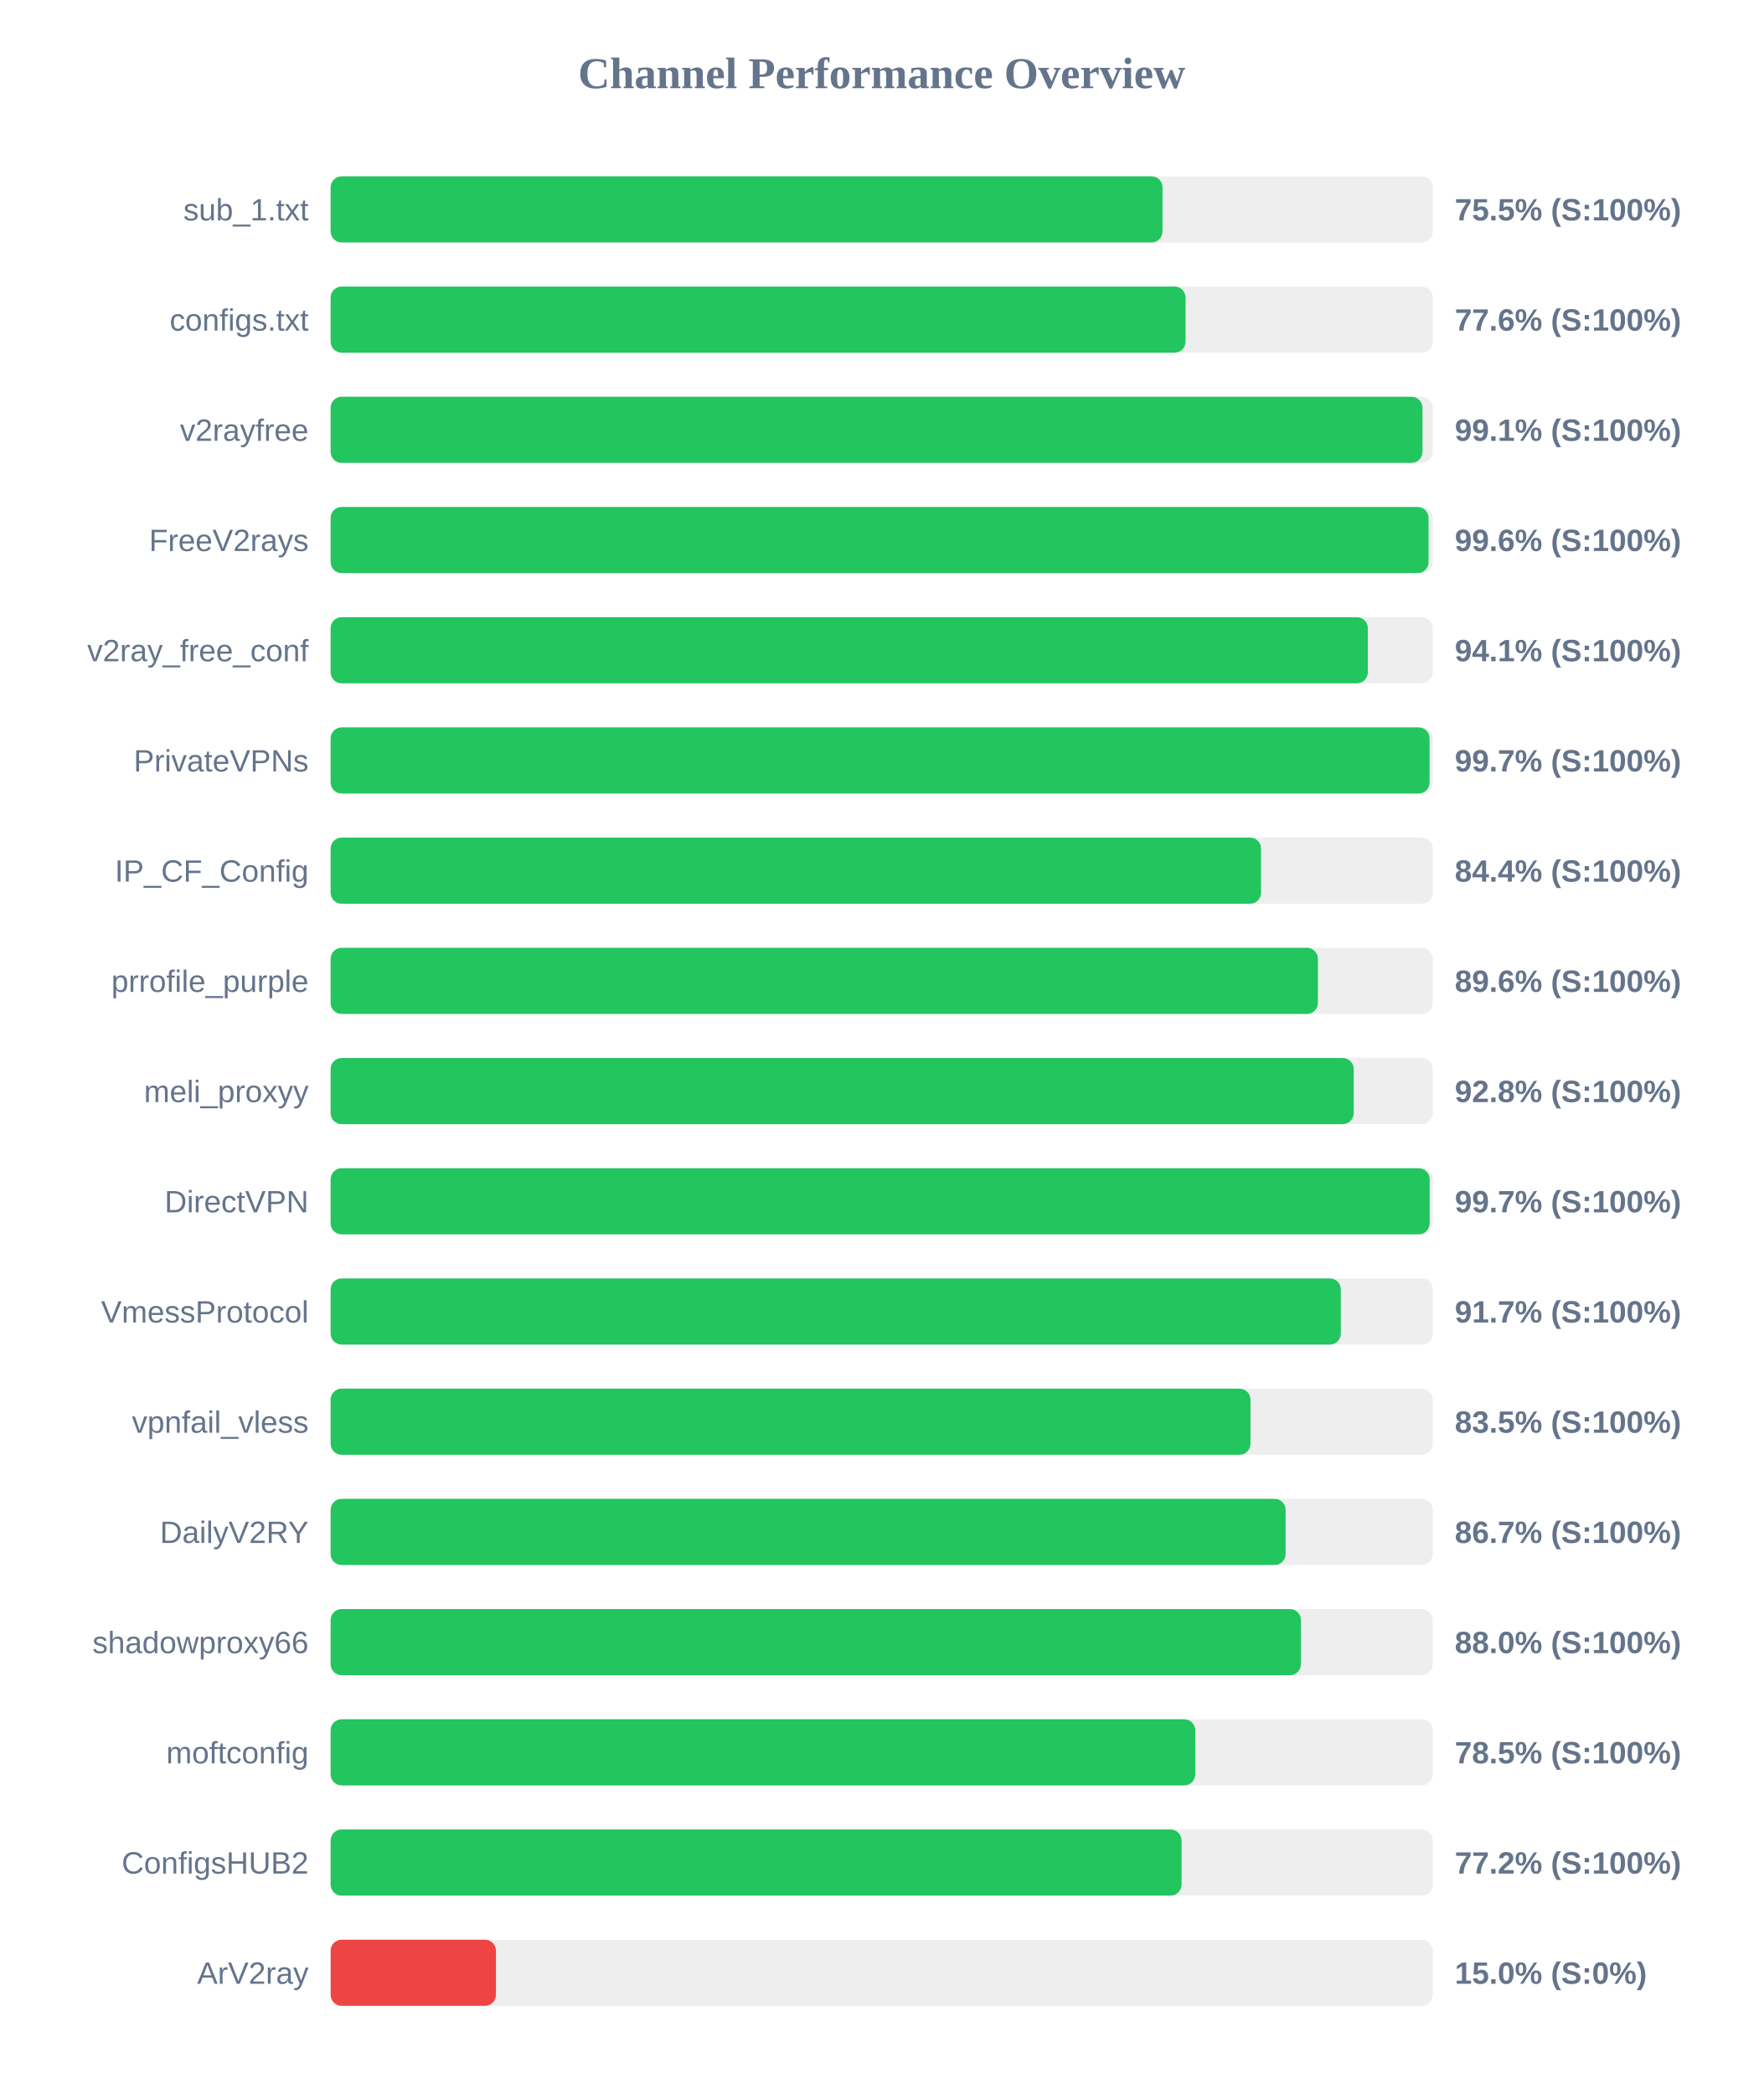
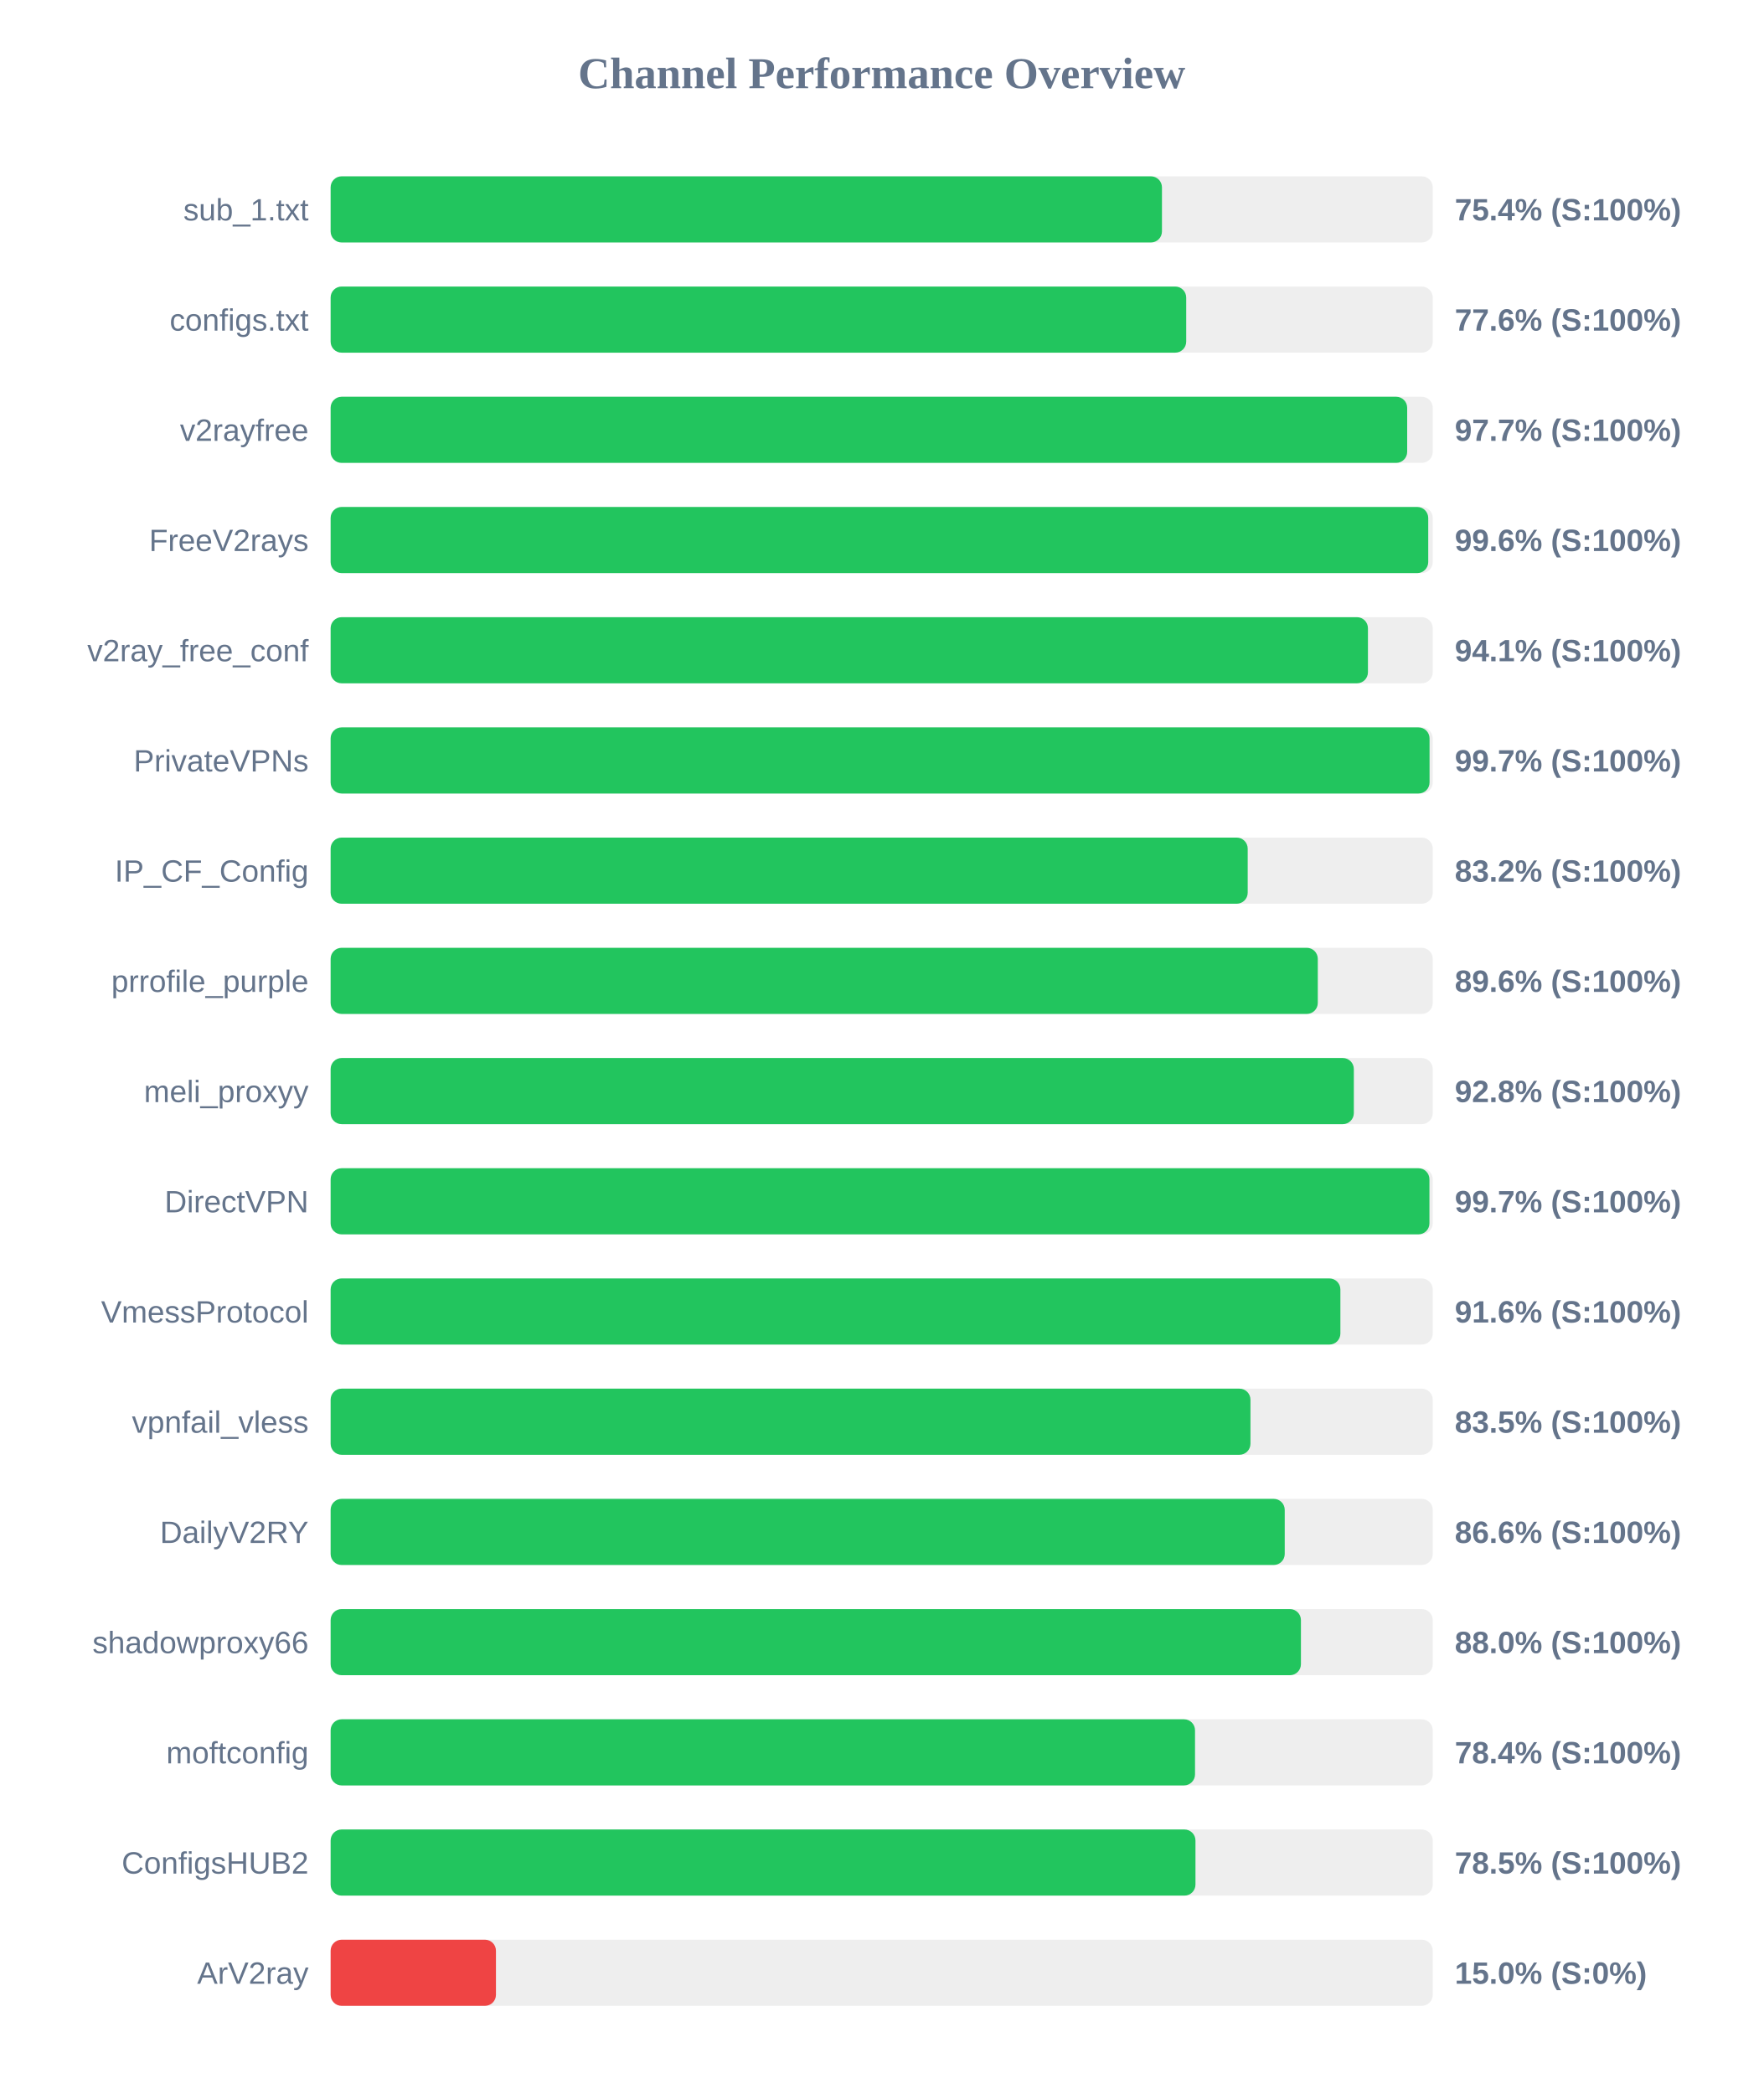
<svg xmlns="http://www.w3.org/2000/svg" width="800" height="950" version="1.1">
  <style>
        .row { font: 14px Arial; fill: #64748b; }
        .score { font: bold 14px Arial; fill: #64748b; }
    </style>
  <text x="400" y="40" text-anchor="middle" font-size="20px" font-weight="bold" fill="#64748b">Channel Performance Overview</text>
  <rect x="150" y="80" width="500" height="30" fill="#eee" rx="5" />
-   <rect x="150" y="80" width="377.4" height="30" fill="#22c55e" rx="5" />
+   <rect x="150" y="80" width="377.15" height="30" fill="#22c55e" rx="5" />
  <text x="140" y="100" text-anchor="end" class="row">sub_1.txt</text>
-   <text x="660" y="100" text-anchor="start" class="score">75.5% (S:100%)</text>
+   <text x="660" y="100" text-anchor="start" class="score">75.4% (S:100%)</text>
  <rect x="150" y="130" width="500" height="30" fill="#eee" rx="5" />
-   <rect x="150" y="130" width="387.85" height="30" fill="#22c55e" rx="5" />
+   <rect x="150" y="130" width="388.15" height="30" fill="#22c55e" rx="5" />
  <text x="140" y="150" text-anchor="end" class="row">configs.txt</text>
  <text x="660" y="150" text-anchor="start" class="score">77.6% (S:100%)</text>
  <rect x="150" y="180" width="500" height="30" fill="#eee" rx="5" />
-   <rect x="150" y="180" width="495.35" height="30" fill="#22c55e" rx="5" />
+   <rect x="150" y="180" width="488.4" height="30" fill="#22c55e" rx="5" />
  <text x="140" y="200" text-anchor="end" class="row">v2rayfree</text>
-   <text x="660" y="200" text-anchor="start" class="score">99.1% (S:100%)</text>
+   <text x="660" y="200" text-anchor="start" class="score">97.7% (S:100%)</text>
  <rect x="150" y="230" width="500" height="30" fill="#eee" rx="5" />
-   <rect x="150" y="230" width="498.1" height="30" fill="#22c55e" rx="5" />
+   <rect x="150" y="230" width="497.95" height="30" fill="#22c55e" rx="5" />
  <text x="140" y="250" text-anchor="end" class="row">FreeV2rays</text>
  <text x="660" y="250" text-anchor="start" class="score">99.6% (S:100%)</text>
  <rect x="150" y="280" width="500" height="30" fill="#eee" rx="5" />
-   <rect x="150" y="280" width="470.55" height="30" fill="#22c55e" rx="5" />
+   <rect x="150" y="280" width="470.6" height="30" fill="#22c55e" rx="5" />
  <text x="140" y="300" text-anchor="end" class="row">v2ray_free_conf</text>
  <text x="660" y="300" text-anchor="start" class="score">94.1% (S:100%)</text>
  <rect x="150" y="330" width="500" height="30" fill="#eee" rx="5" />
  <rect x="150" y="330" width="498.55" height="30" fill="#22c55e" rx="5" />
  <text x="140" y="350" text-anchor="end" class="row">PrivateVPNs</text>
  <text x="660" y="350" text-anchor="start" class="score">99.7% (S:100%)</text>
  <rect x="150" y="380" width="500" height="30" fill="#eee" rx="5" />
-   <rect x="150" y="380" width="422.1" height="30" fill="#22c55e" rx="5" />
+   <rect x="150" y="380" width="416.05" height="30" fill="#22c55e" rx="5" />
  <text x="140" y="400" text-anchor="end" class="row">IP_CF_Config</text>
-   <text x="660" y="400" text-anchor="start" class="score">84.4% (S:100%)</text>
+   <text x="660" y="400" text-anchor="start" class="score">83.2% (S:100%)</text>
  <rect x="150" y="430" width="500" height="30" fill="#eee" rx="5" />
-   <rect x="150" y="430" width="447.9" height="30" fill="#22c55e" rx="5" />
+   <rect x="150" y="430" width="447.85" height="30" fill="#22c55e" rx="5" />
  <text x="140" y="450" text-anchor="end" class="row">prrofile_purple</text>
  <text x="660" y="450" text-anchor="start" class="score">89.6% (S:100%)</text>
  <rect x="150" y="480" width="500" height="30" fill="#eee" rx="5" />
-   <rect x="150" y="480" width="464.15" height="30" fill="#22c55e" rx="5" />
+   <rect x="150" y="480" width="464.2" height="30" fill="#22c55e" rx="5" />
  <text x="140" y="500" text-anchor="end" class="row">meli_proxyy</text>
  <text x="660" y="500" text-anchor="start" class="score">92.8% (S:100%)</text>
  <rect x="150" y="530" width="500" height="30" fill="#eee" rx="5" />
-   <rect x="150" y="530" width="498.6" height="30" fill="#22c55e" rx="5" />
+   <rect x="150" y="530" width="498.5" height="30" fill="#22c55e" rx="5" />
  <text x="140" y="550" text-anchor="end" class="row">DirectVPN</text>
  <text x="660" y="550" text-anchor="start" class="score">99.7% (S:100%)</text>
  <rect x="150" y="580" width="500" height="30" fill="#eee" rx="5" />
-   <rect x="150" y="580" width="458.3" height="30" fill="#22c55e" rx="5" />
+   <rect x="150" y="580" width="458.1" height="30" fill="#22c55e" rx="5" />
  <text x="140" y="600" text-anchor="end" class="row">VmessProtocol</text>
-   <text x="660" y="600" text-anchor="start" class="score">91.7% (S:100%)</text>
+   <text x="660" y="600" text-anchor="start" class="score">91.6% (S:100%)</text>
  <rect x="150" y="630" width="500" height="30" fill="#eee" rx="5" />
  <rect x="150" y="630" width="417.3" height="30" fill="#22c55e" rx="5" />
  <text x="140" y="650" text-anchor="end" class="row">vpnfail_vless</text>
  <text x="660" y="650" text-anchor="start" class="score">83.5% (S:100%)</text>
  <rect x="150" y="680" width="500" height="30" fill="#eee" rx="5" />
-   <rect x="150" y="680" width="433.25" height="30" fill="#22c55e" rx="5" />
+   <rect x="150" y="680" width="432.85" height="30" fill="#22c55e" rx="5" />
  <text x="140" y="700" text-anchor="end" class="row">DailyV2RY</text>
-   <text x="660" y="700" text-anchor="start" class="score">86.7% (S:100%)</text>
+   <text x="660" y="700" text-anchor="start" class="score">86.6% (S:100%)</text>
  <rect x="150" y="730" width="500" height="30" fill="#eee" rx="5" />
  <rect x="150" y="730" width="440.2" height="30" fill="#22c55e" rx="5" />
  <text x="140" y="750" text-anchor="end" class="row">shadowproxy66</text>
  <text x="660" y="750" text-anchor="start" class="score">88.0% (S:100%)</text>
  <rect x="150" y="780" width="500" height="30" fill="#eee" rx="5" />
-   <rect x="150" y="780" width="392.25" height="30" fill="#22c55e" rx="5" />
+   <rect x="150" y="780" width="392.15" height="30" fill="#22c55e" rx="5" />
  <text x="140" y="800" text-anchor="end" class="row">moftconfig</text>
-   <text x="660" y="800" text-anchor="start" class="score">78.5% (S:100%)</text>
+   <text x="660" y="800" text-anchor="start" class="score">78.4% (S:100%)</text>
  <rect x="150" y="830" width="500" height="30" fill="#eee" rx="5" />
-   <rect x="150" y="830" width="386.05" height="30" fill="#22c55e" rx="5" />
+   <rect x="150" y="830" width="392.35" height="30" fill="#22c55e" rx="5" />
  <text x="140" y="850" text-anchor="end" class="row">ConfigsHUB2</text>
-   <text x="660" y="850" text-anchor="start" class="score">77.2% (S:100%)</text>
+   <text x="660" y="850" text-anchor="start" class="score">78.5% (S:100%)</text>
  <rect x="150" y="880" width="500" height="30" fill="#eee" rx="5" />
  <rect x="150" y="880" width="75.0" height="30" fill="#ef4444" rx="5" />
  <text x="140" y="900" text-anchor="end" class="row">ArV2ray</text>
  <text x="660" y="900" text-anchor="start" class="score">15.0% (S:0%)</text>
</svg>
